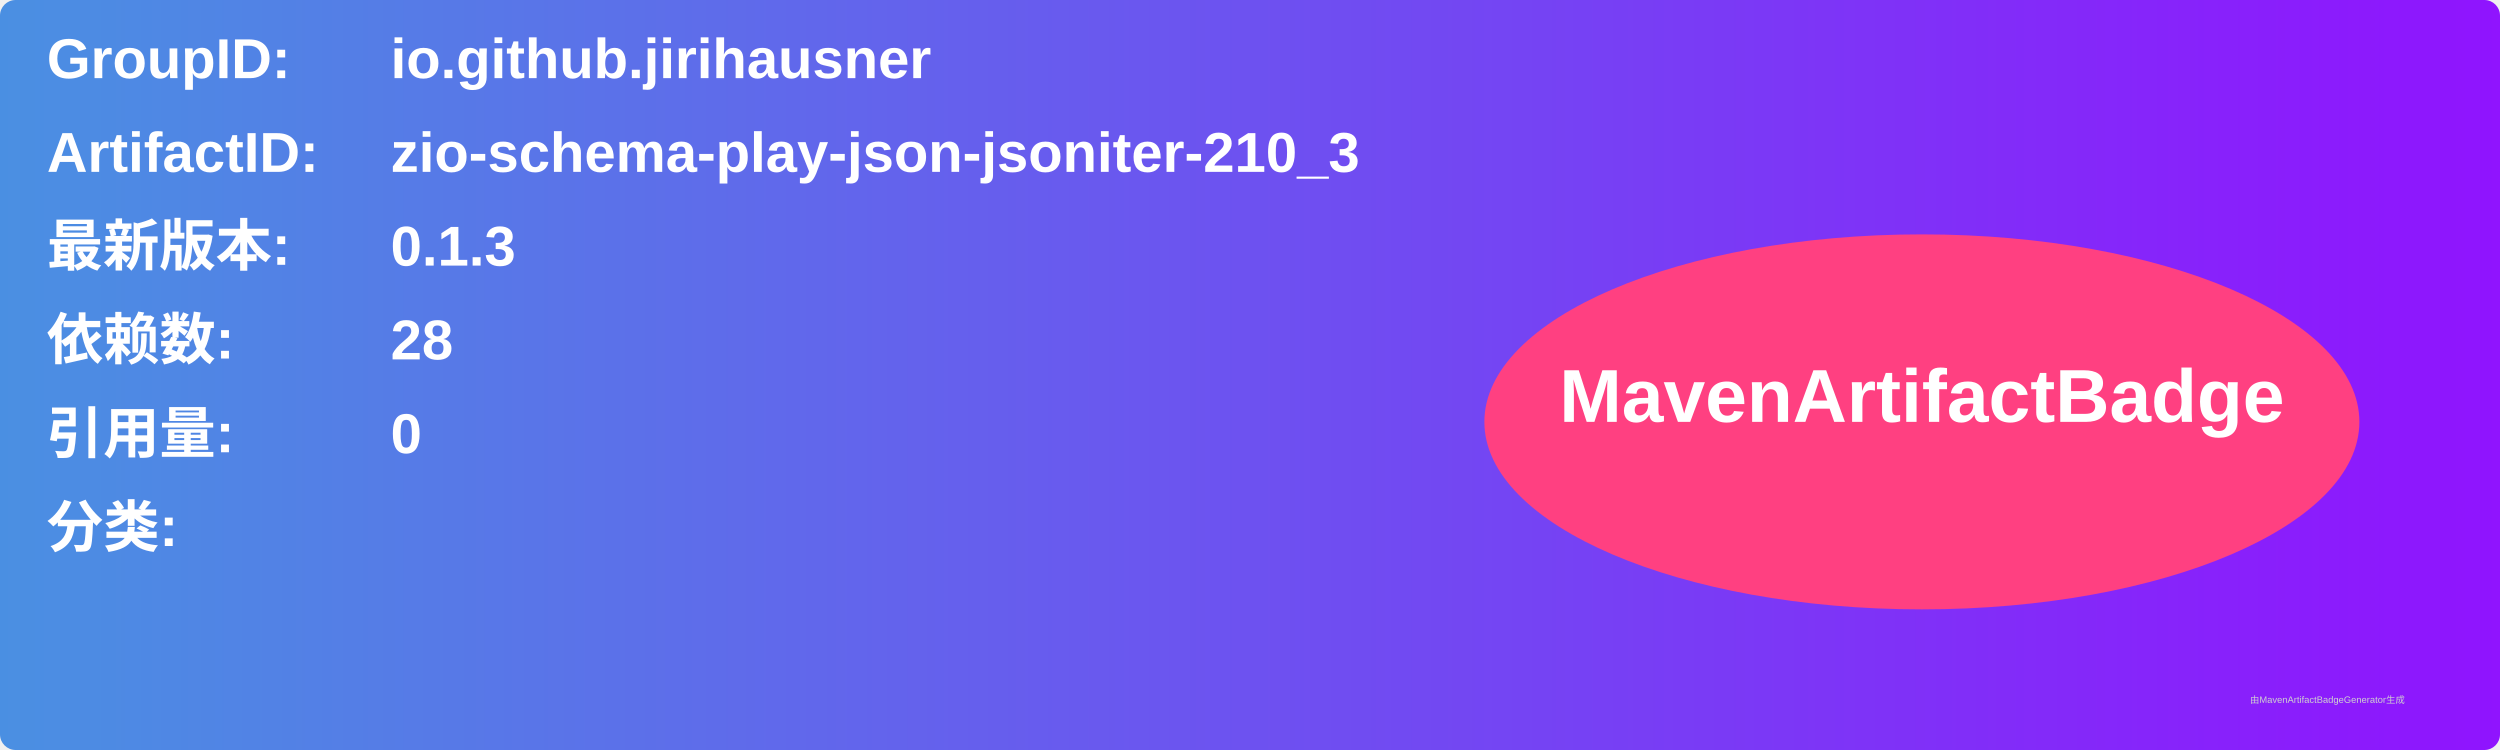
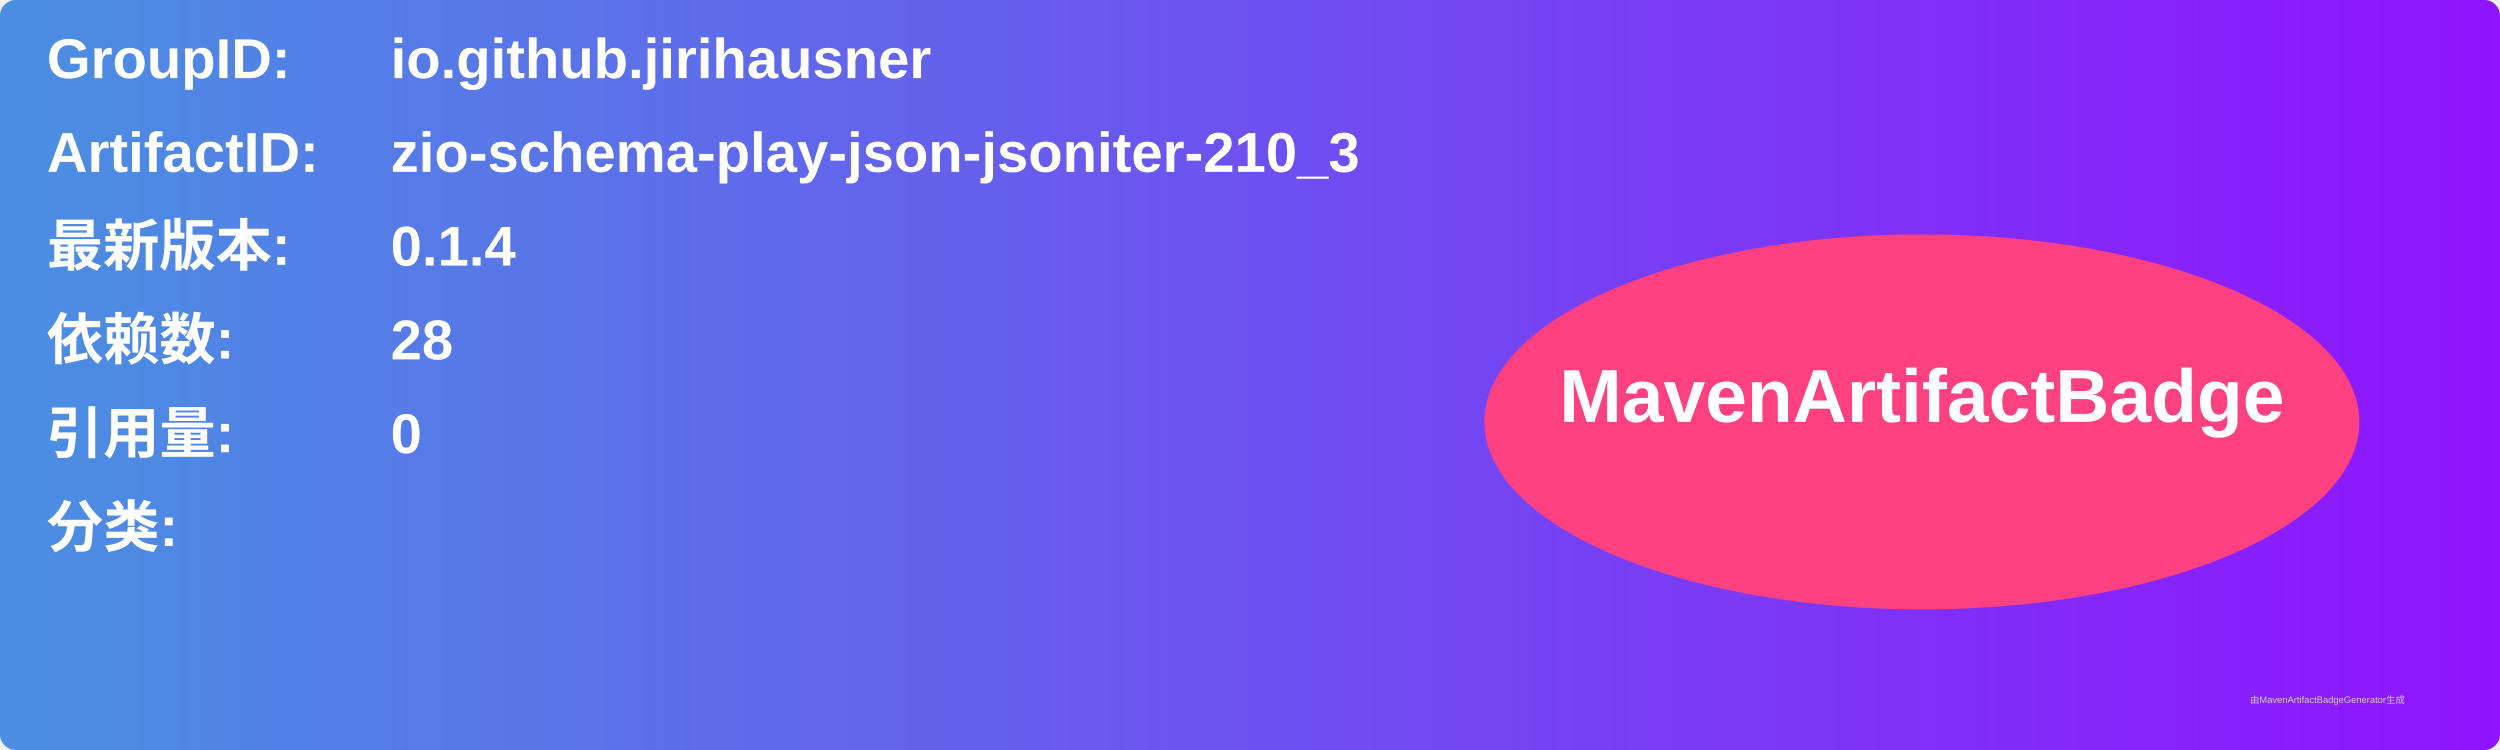
<svg xmlns="http://www.w3.org/2000/svg" width="800" height="240" viewBox="0 0 800 240">
  <linearGradient id="grad" x1="0%" y1="0%" x2="100%" y2="0%">
    <stop offset="0%" stop-color="#4a90e2" />
    <stop offset="100%" stop-color="#9013fe" />
  </linearGradient>
  <rect width="100%" height="100%" rx="5" ry="5" fill="url(#grad)" />
  <g transform="translate(15, 15)">
    <text x="0" y="10" font-family="Arial" font-size="18" fill="white" font-weight="bold" width="260">GroupID:</text>
    <text x="110" y="10" font-family="Arial" font-size="18" fill="white" font-weight="bold" width="460">io.github.jirihausner</text>
    <text x="0" y="40" font-family="Arial" font-size="18" fill="white" font-weight="bold" width="260">ArtifactID:</text>
    <text x="110" y="40" font-family="Arial" font-size="18" fill="white" font-weight="bold" width="460">zio-schema-play-json-jsoniter-210_3</text>
    <text x="0" y="70" font-family="Arial" font-size="18" fill="white" font-weight="bold">最新版本:</text>
    <text x="110" y="70" font-family="Arial" font-size="18" fill="white" font-weight="bold">
-       <tspan font-weight="bold">0.1.3</tspan>
+       <tspan font-weight="bold">0.1.4</tspan>
    </text>
    <text x="0" y="100" font-family="Arial" font-size="18" fill="white" font-weight="bold">依赖数: </text>
    <text x="110" y="100" font-family="Arial" font-size="18" fill="white">
      <tspan font-weight="bold">28</tspan>
    </text>
    <text x="0" y="130" font-family="Arial" font-size="18" fill="white" font-weight="bold">引用量: </text>
    <text x="110" y="130" font-family="Arial" font-size="18" fill="white">
      <tspan font-weight="bold">0</tspan>
    </text>
    <text x="0" y="160" font-family="Arial" font-size="18" fill="white" font-weight="bold">分类:</text>
    <text x="10" y="190" font-family="Arial" font-size="10" fill="white">
      <tspan font-weight="bold" />
    </text>
    <ellipse cx="600" cy="120" rx="140" ry="60" fill="#ff4081" />
    <text x="600" y="120" text-anchor="middle" font-family="Arial" font-size="24" fill="white" font-weight="bold">MavenArtifactBadge</text>
  </g>
  <text x="720" y="225" font-family="Arial" font-size="3" fill="#d0d0d0">由MavenArtifactBadgeGenerator生成</text>
</svg>
